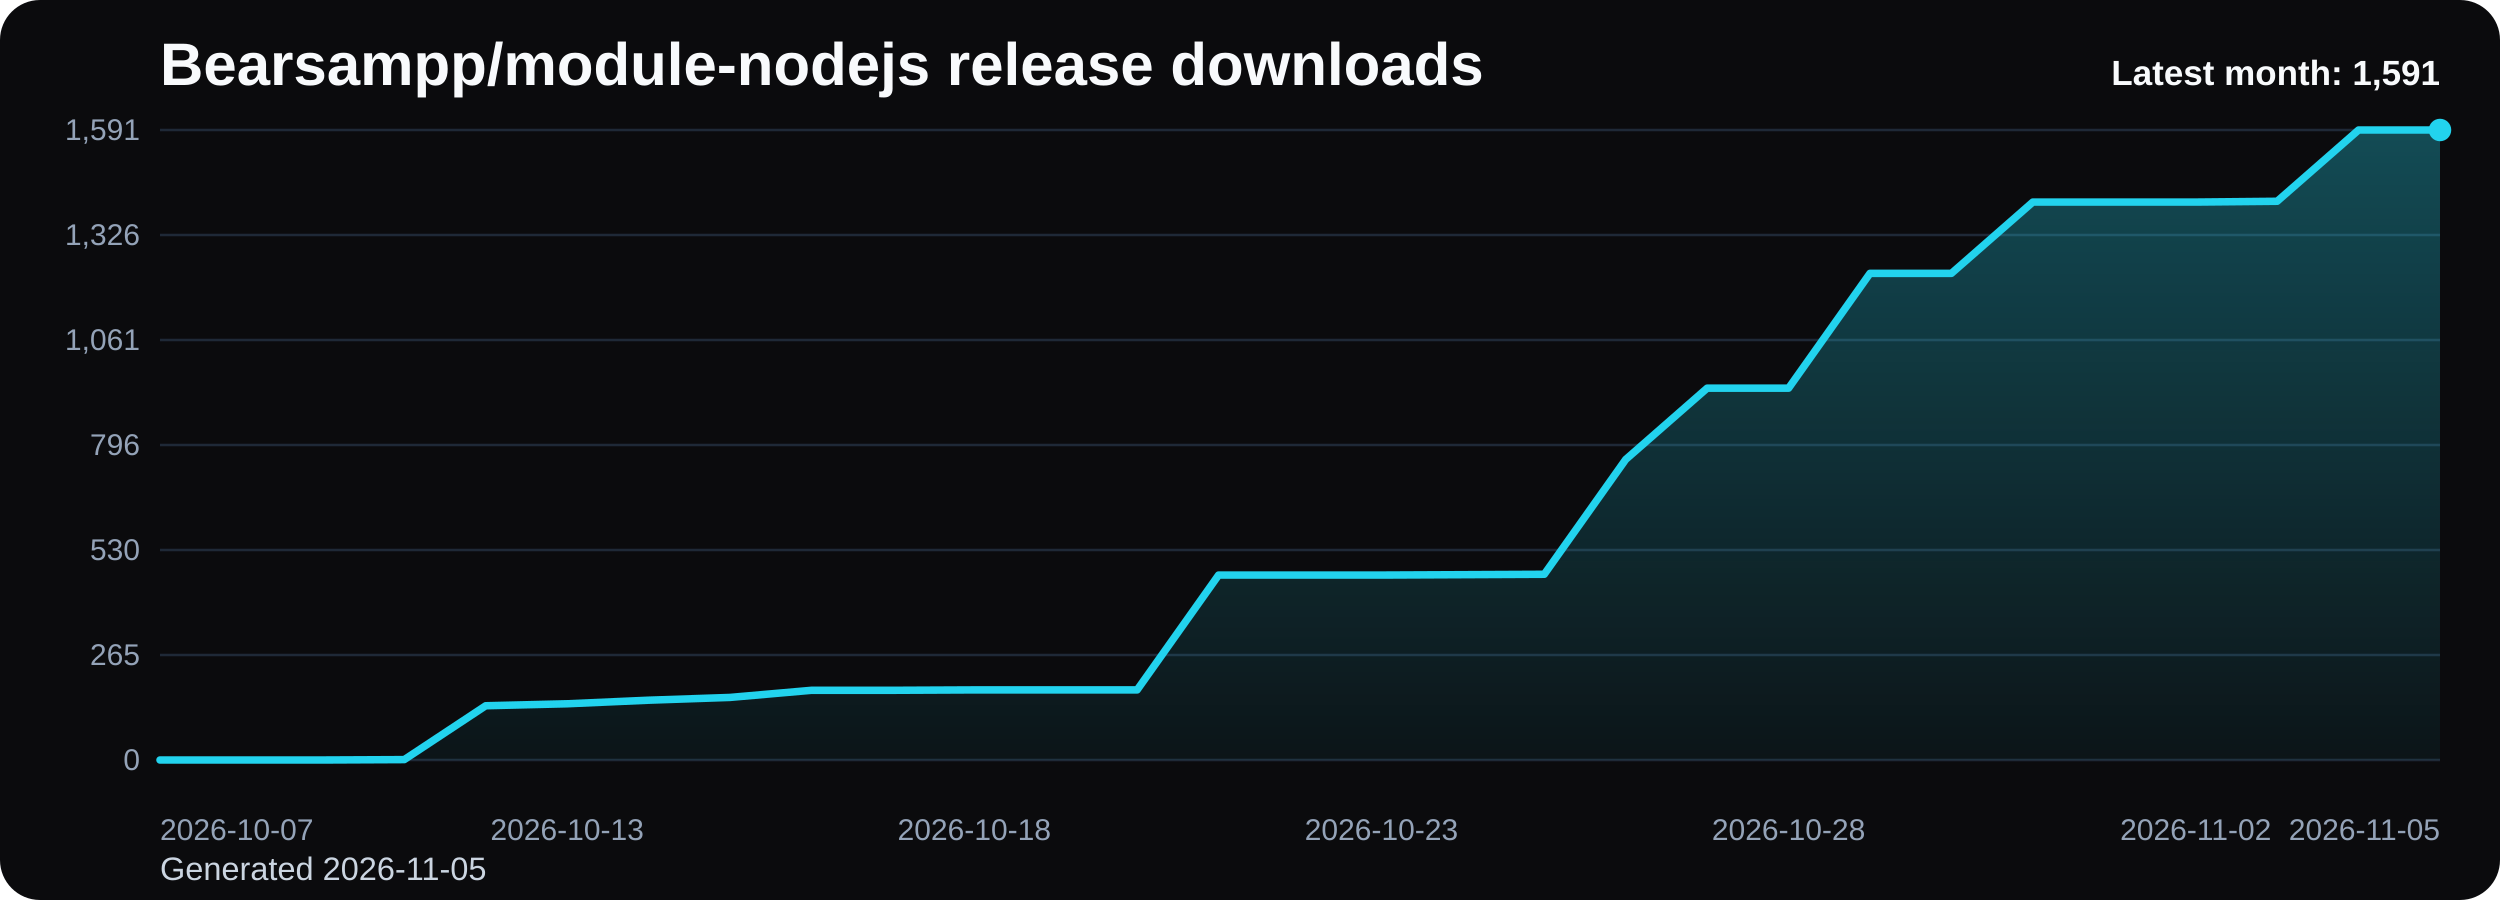
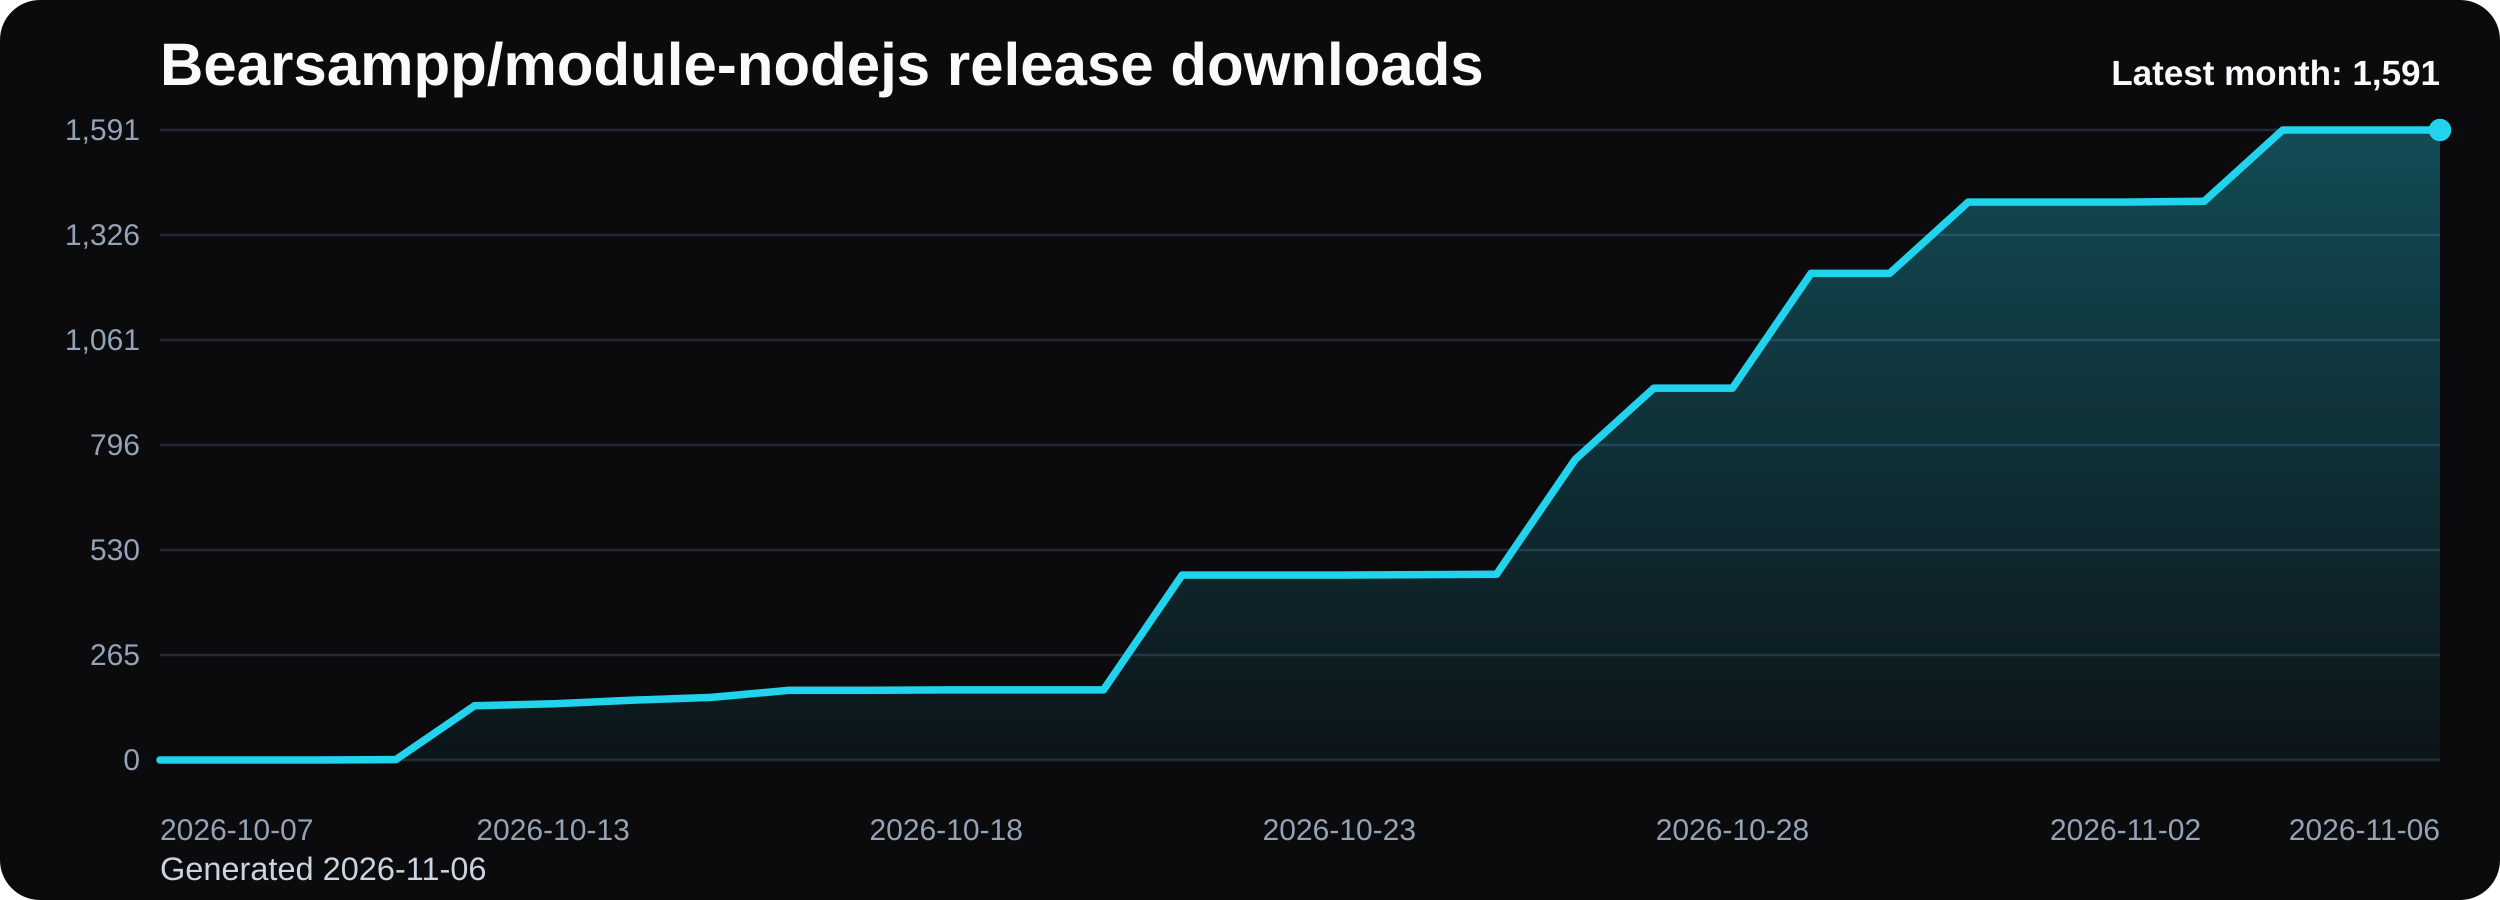
<svg xmlns="http://www.w3.org/2000/svg" viewBox="0 0 1000 360" role="img" aria-label="Bearsampp/module-nodejs release downloads chart">
  <defs>
    <linearGradient id="fill-monthly-black" x1="0" y1="0" x2="0" y2="1">
      <stop offset="0%" stop-color="#22d3ee" stop-opacity="0.32" />
      <stop offset="100%" stop-color="#22d3ee" stop-opacity="0.05" />
    </linearGradient>
    <style>
      .bg { fill: #0b0b0d; }
      .title { font: 700 24px Arial, sans-serif; fill: #f8fafc; }
      .sub { font: 400 13px Arial, sans-serif; fill: #cbd5e1; }
      .grid { stroke: #1f2937; stroke-width: 1; }
      .axis { font: 400 12px Arial, sans-serif; fill: #94a3b8; }
      .line { fill: none; stroke: #22d3ee; stroke-width: 3; stroke-linecap: round; stroke-linejoin: round; }
      .dot { fill: #22d3ee; }
      .value { font: 600 11px Arial, sans-serif; fill: #cbd5e1; }
      .latest { font: 700 14px Arial, sans-serif; fill: #f8fafc; }
    </style>
  </defs>
  <rect class="bg" x="0" y="0" width="1000" height="360" rx="16" />
  <text class="title" x="64" y="34">Bearsampp/module-nodejs release downloads</text>
-   <text class="sub" x="64" y="352">Generated 2026-11-05</text>
+   <text class="sub" x="64" y="352">Generated 2026-11-06</text>
  <line x1="64" y1="52.00" x2="976" y2="52.00" class="grid" />
  <text x="56" y="56.00" text-anchor="end" class="axis">1,591</text>
  <line x1="64" y1="94.00" x2="976" y2="94.00" class="grid" />
  <text x="56" y="98.00" text-anchor="end" class="axis">1,326</text>
  <line x1="64" y1="136.00" x2="976" y2="136.00" class="grid" />
  <text x="56" y="140.00" text-anchor="end" class="axis">1,061</text>
  <line x1="64" y1="178.00" x2="976" y2="178.00" class="grid" />
  <text x="56" y="182.00" text-anchor="end" class="axis">796</text>
  <line x1="64" y1="220.00" x2="976" y2="220.00" class="grid" />
  <text x="56" y="224.00" text-anchor="end" class="axis">530</text>
  <line x1="64" y1="262.00" x2="976" y2="262.00" class="grid" />
  <text x="56" y="266.00" text-anchor="end" class="axis">265</text>
  <line x1="64" y1="304.00" x2="976" y2="304.00" class="grid" />
  <text x="56" y="308.00" text-anchor="end" class="axis">0</text>
-   <path d="M 64.00 304 L 64.00 304.00 L 96.57 304.00 L 129.14 304.00 L 161.71 303.84 L 194.29 282.30 L 226.86 281.51 L 259.43 280.08 L 292.00 278.97 L 324.57 276.12 L 357.14 276.12 L 389.71 275.96 L 422.29 275.96 L 454.86 275.96 L 487.43 230.03 L 520.00 230.03 L 552.57 230.03 L 585.14 229.87 L 617.71 229.71 L 650.29 183.78 L 682.86 155.27 L 715.43 155.27 L 748.00 109.34 L 780.57 109.34 L 813.14 80.83 L 845.71 80.83 L 878.29 80.83 L 910.86 80.51 L 943.43 52.00 L 976.00 52.00 L 976.00 304 Z" fill="url(#fill-monthly-black)" />
-   <polyline class="line" points="64.00,304.00 96.57,304.00 129.14,304.00 161.71,303.84 194.29,282.30 226.86,281.51 259.43,280.08 292.00,278.97 324.57,276.12 357.14,276.12 389.71,275.96 422.29,275.96 454.86,275.96 487.43,230.03 520.00,230.03 552.57,230.03 585.14,229.87 617.71,229.71 650.29,183.78 682.86,155.27 715.43,155.27 748.00,109.34 780.57,109.34 813.14,80.83 845.71,80.83 878.29,80.83 910.86,80.51 943.43,52.00 976.00,52.00" />
+   <path d="M 64.00 304 L 64.00 304.00 L 95.45 304.00 L 126.90 304.00 L 158.34 303.84 L 189.79 282.30 L 221.24 281.51 L 252.69 280.08 L 284.14 278.97 L 315.59 276.12 L 347.03 276.12 L 378.48 275.96 L 409.93 275.96 L 441.38 275.96 L 472.83 230.03 L 504.28 230.03 L 535.72 230.03 L 567.17 229.87 L 598.62 229.71 L 630.07 183.78 L 661.52 155.27 L 692.97 155.27 L 724.41 109.34 L 755.86 109.34 L 787.31 80.83 L 818.76 80.83 L 850.21 80.83 L 881.66 80.51 L 913.10 52.00 L 944.55 52.00 L 976.00 52.00 L 976.00 304 Z" fill="url(#fill-monthly-black)" />
+   <polyline class="line" points="64.00,304.00 95.45,304.00 126.90,304.00 158.34,303.84 189.79,282.30 221.24,281.51 252.69,280.08 284.14,278.97 315.59,276.12 347.03,276.12 378.48,275.96 409.93,275.96 441.38,275.96 472.83,230.03 504.28,230.03 535.72,230.03 567.17,229.87 598.62,229.71 630.07,183.78 661.52,155.27 692.97,155.27 724.41,109.34 755.86,109.34 787.31,80.83 818.76,80.83 850.21,80.83 881.66,80.51 913.10,52.00 944.55,52.00 976.00,52.00" />
  <circle class="dot" cx="976.00" cy="52.00" r="4.5" />
  <text class="axis" x="64.00" y="336" text-anchor="start">2026-10-07</text>
-   <text class="axis" x="226.86" y="336" text-anchor="middle">2026-10-13</text>
-   <text class="axis" x="389.71" y="336" text-anchor="middle">2026-10-18</text>
-   <text class="axis" x="552.57" y="336" text-anchor="middle">2026-10-23</text>
-   <text class="axis" x="715.43" y="336" text-anchor="middle">2026-10-28</text>
-   <text class="axis" x="878.29" y="336" text-anchor="middle">2026-11-02</text>
-   <text class="axis" x="976.00" y="336" text-anchor="end">2026-11-05</text>
+   <text class="axis" x="221.24" y="336" text-anchor="middle">2026-10-13</text>
+   <text class="axis" x="378.48" y="336" text-anchor="middle">2026-10-18</text>
+   <text class="axis" x="535.72" y="336" text-anchor="middle">2026-10-23</text>
+   <text class="axis" x="692.97" y="336" text-anchor="middle">2026-10-28</text>
+   <text class="axis" x="850.21" y="336" text-anchor="middle">2026-11-02</text>
+   <text class="axis" x="976.00" y="336" text-anchor="end">2026-11-06</text>
  <text class="latest" x="976" y="34" text-anchor="end">Latest month: 1,591</text>
</svg>
